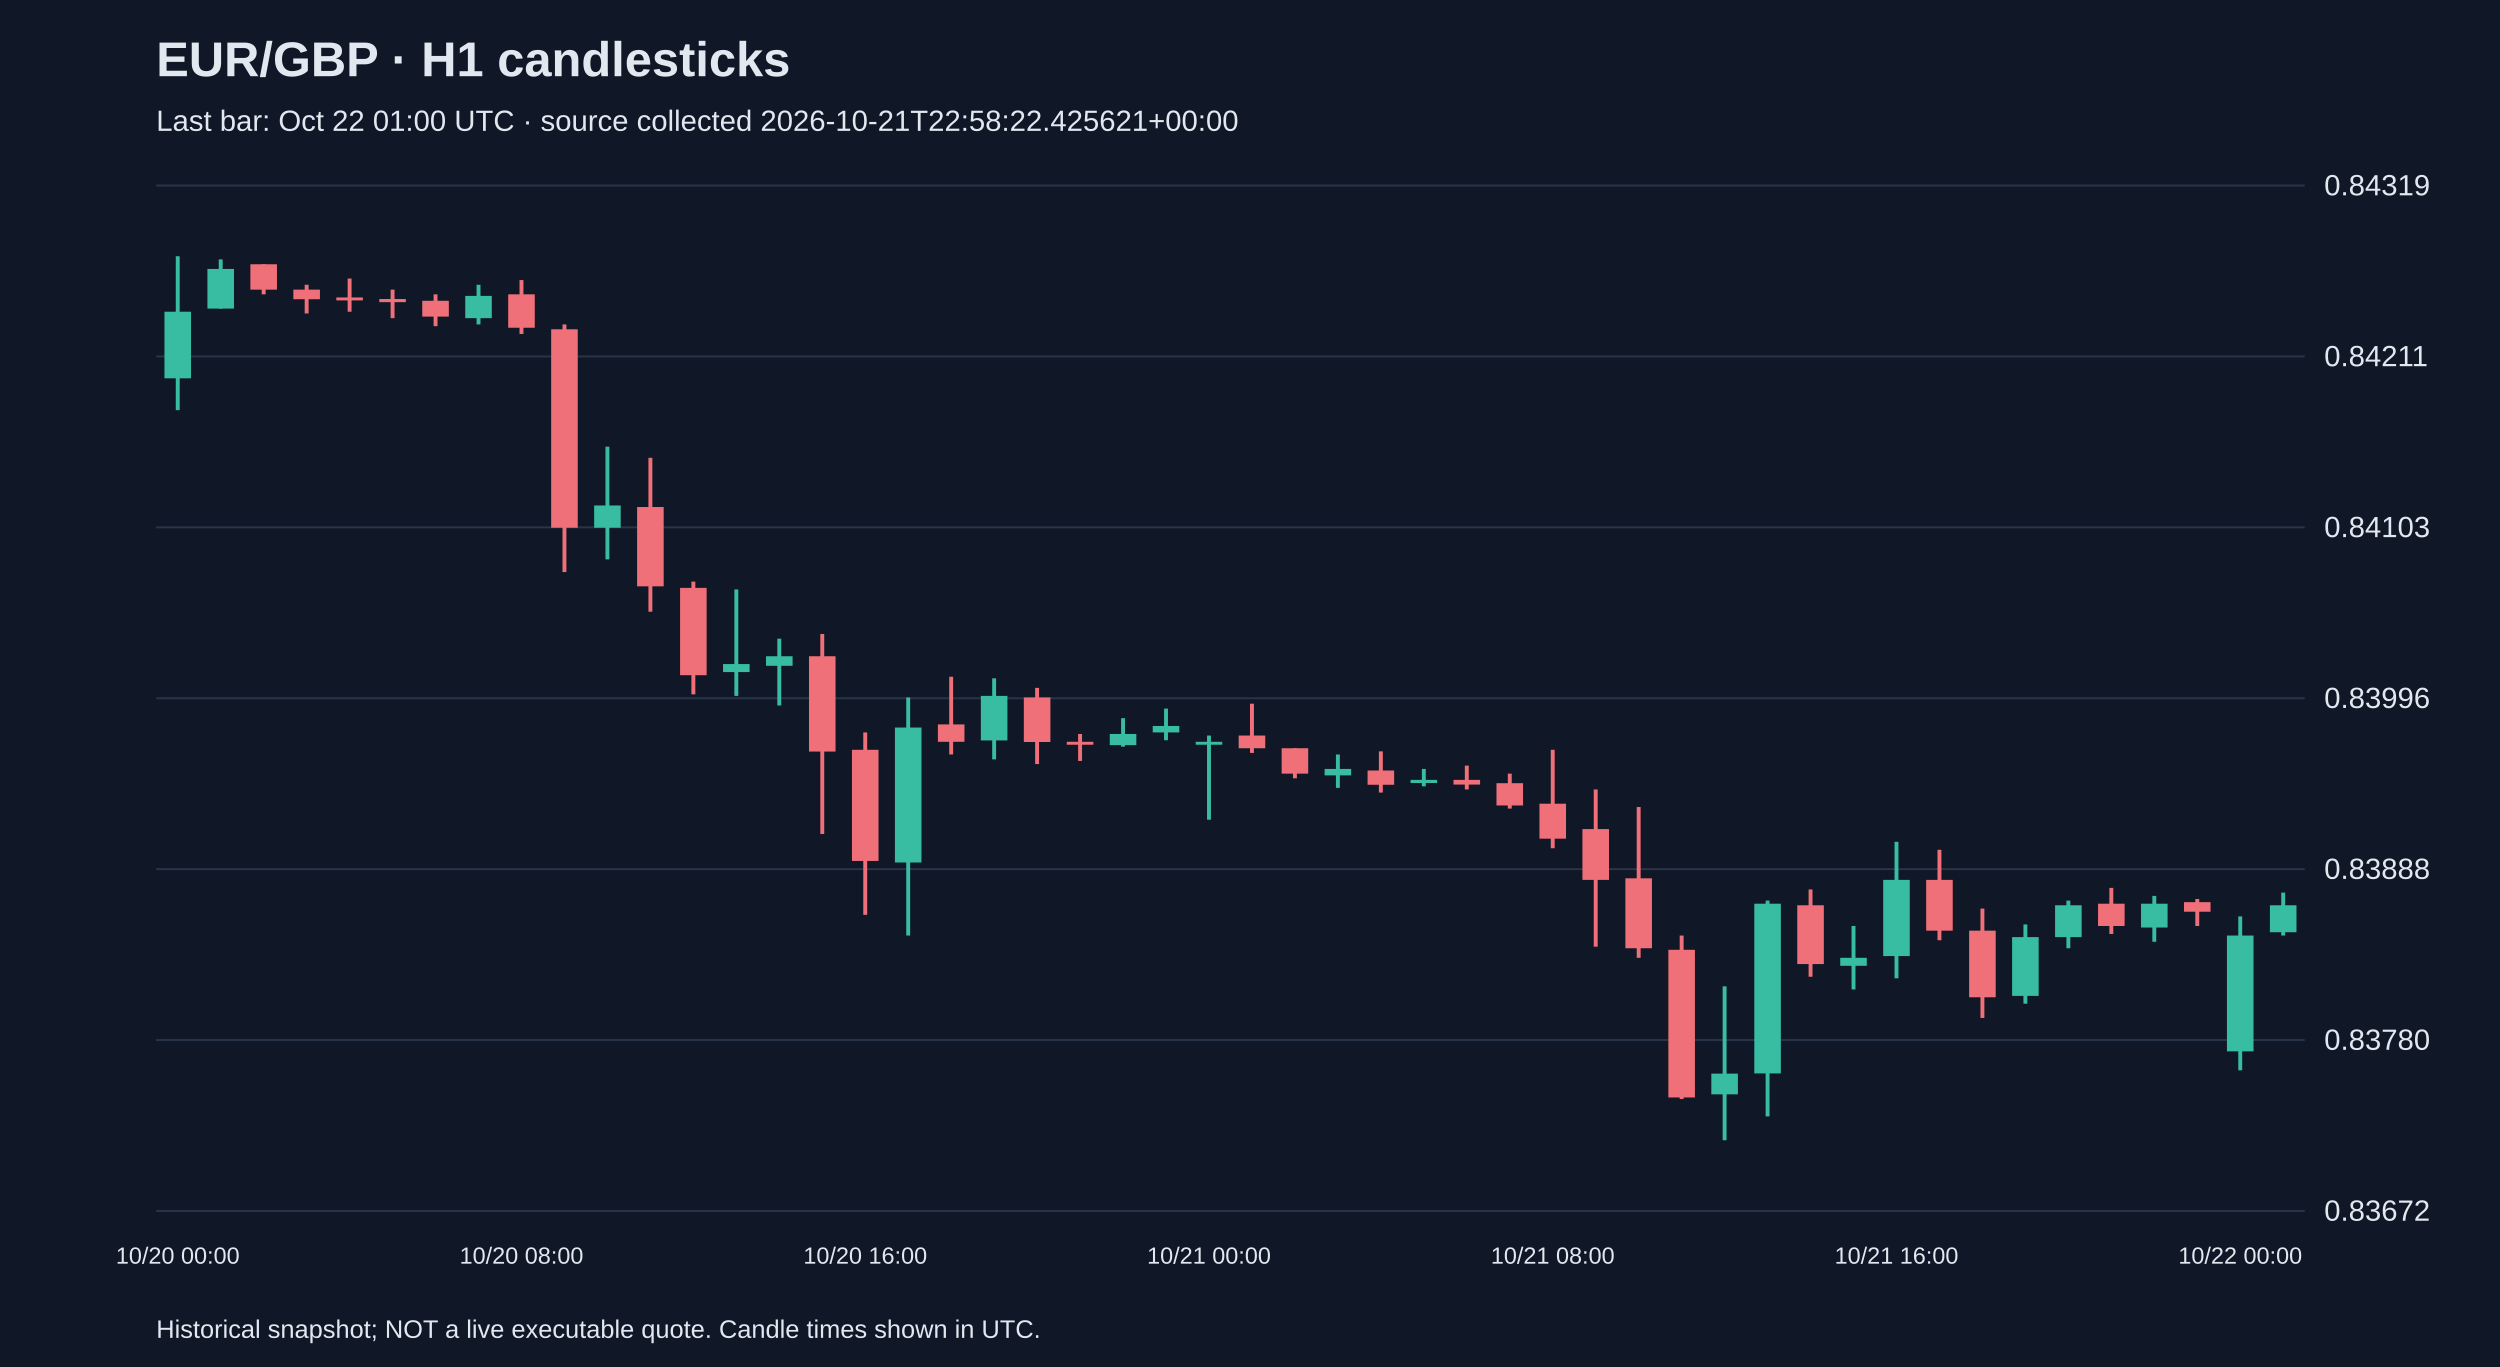
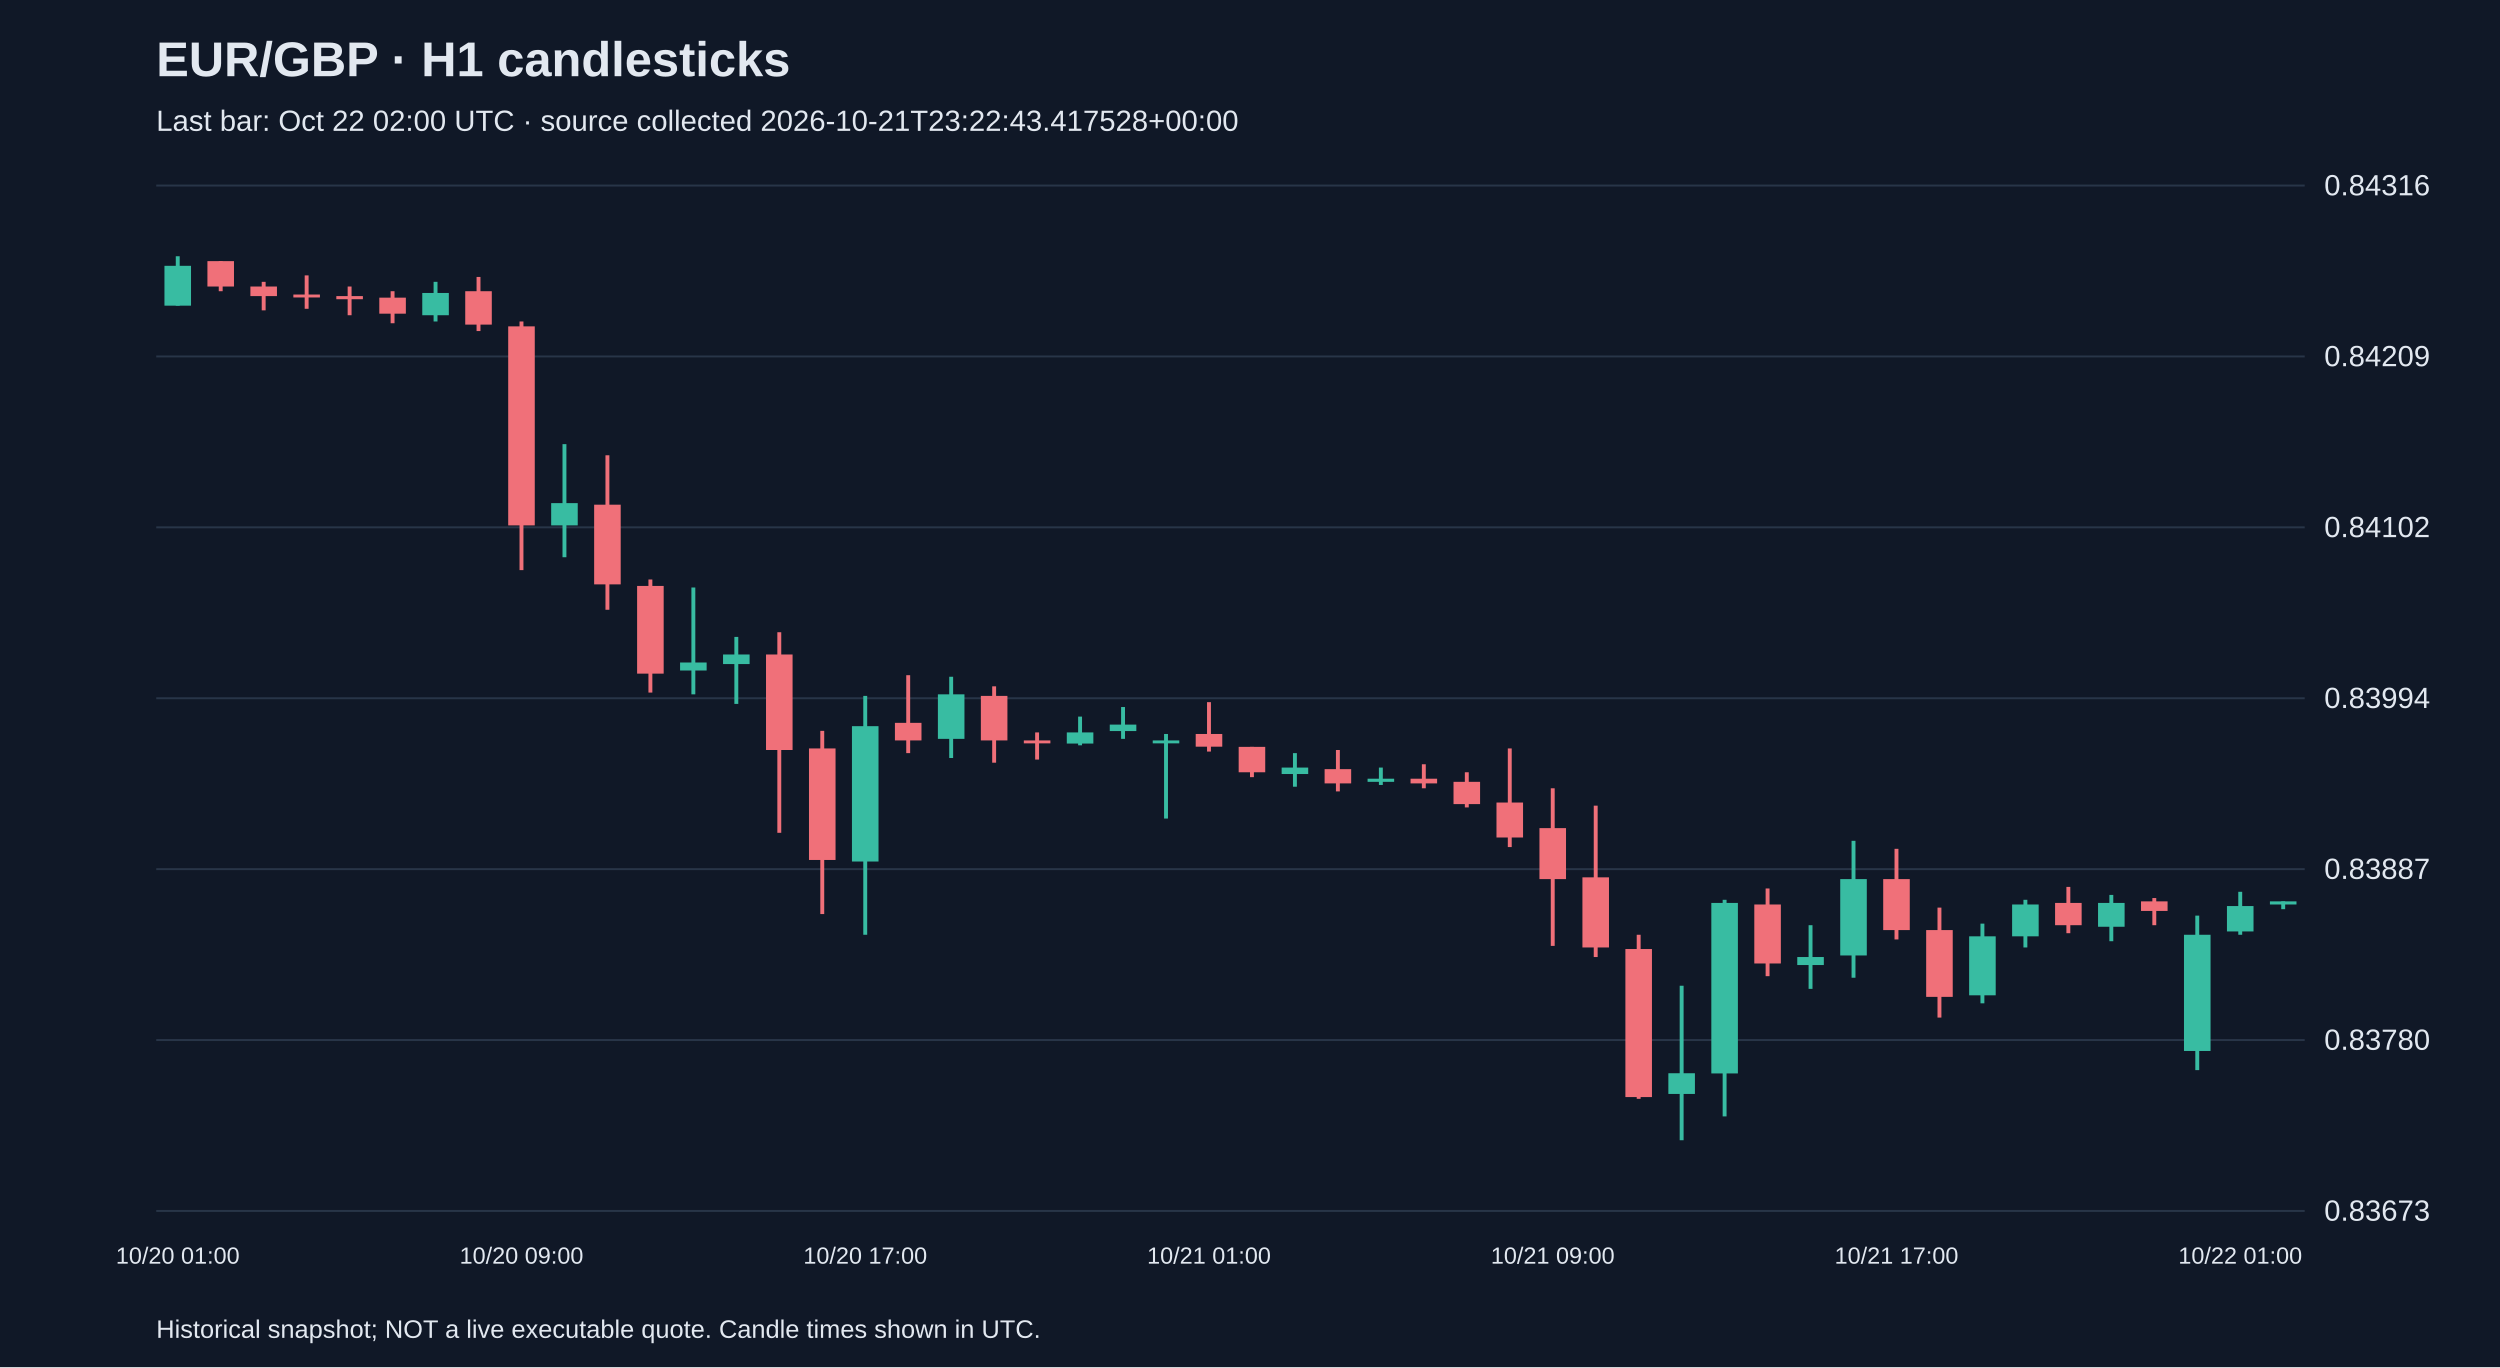
<svg xmlns="http://www.w3.org/2000/svg" viewBox="0 0 1280 700">
  <rect width="100%" height="100%" fill="#101827" />
  <style>text{font-family:Arial,sans-serif;fill:#e2e8f0}</style>
  <text x="80" y="39" font-size="25" font-weight="bold">EUR/GBP · H1 candlesticks</text>
-   <text x="80" y="67" font-size="15" fill="#a6b1c5">Last bar: Oct 22 01:00 UTC · source collected 2026-10-21T22:58:22.425621+00:00</text>
+   <text x="80" y="67" font-size="15" fill="#a6b1c5">Last bar: Oct 22 02:00 UTC · source collected 2026-10-21T23:22:43.417528+00:00</text>
  <line x1="80" y1="620.0" x2="1180" y2="620.0" stroke="#283548" />
-   <text x="1190" y="625.0" font-size="15">0.83672</text>
+   <text x="1190" y="625.0" font-size="15">0.83673</text>
  <line x1="80" y1="532.5" x2="1180" y2="532.5" stroke="#283548" />
  <text x="1190" y="537.5" font-size="15">0.83780</text>
  <line x1="80" y1="445.0" x2="1180" y2="445.0" stroke="#283548" />
-   <text x="1190" y="450.0" font-size="15">0.83888</text>
+   <text x="1190" y="450.0" font-size="15">0.83887</text>
  <line x1="80" y1="357.5" x2="1180" y2="357.5" stroke="#283548" />
-   <text x="1190" y="362.5" font-size="15">0.83996</text>
+   <text x="1190" y="362.5" font-size="15">0.83994</text>
  <line x1="80" y1="270.0" x2="1180" y2="270.0" stroke="#283548" />
-   <text x="1190" y="275.0" font-size="15">0.84103</text>
+   <text x="1190" y="275.0" font-size="15">0.84102</text>
  <line x1="80" y1="182.5" x2="1180" y2="182.5" stroke="#283548" />
-   <text x="1190" y="187.5" font-size="15">0.84211</text>
+   <text x="1190" y="187.5" font-size="15">0.84209</text>
  <line x1="80" y1="95.0" x2="1180" y2="95.0" stroke="#283548" />
-   <text x="1190" y="100.0" font-size="15">0.84319</text>
-   <line x1="91.0" y1="131.2" x2="91.0" y2="210.0" stroke="#38bca2" stroke-width="2" />
-   <rect x="84.2" y="159.6" width="13.6" height="34.1" fill="#38bca2" />
-   <text x="91.0" y="647" text-anchor="middle" font-size="12">10/20 00:00</text>
-   <line x1="113.0" y1="132.8" x2="113.0" y2="158.0" stroke="#38bca2" stroke-width="2" />
-   <rect x="106.2" y="137.7" width="13.6" height="20.3" fill="#38bca2" />
-   <line x1="135.0" y1="135.3" x2="135.0" y2="150.7" stroke="#f07079" stroke-width="2" />
-   <rect x="128.2" y="135.3" width="13.6" height="13.0" fill="#f07079" />
-   <line x1="157.0" y1="145.8" x2="157.0" y2="160.5" stroke="#f07079" stroke-width="2" />
-   <rect x="150.2" y="148.3" width="13.6" height="4.9" fill="#f07079" />
-   <line x1="179.0" y1="142.6" x2="179.0" y2="159.6" stroke="#f07079" stroke-width="2" />
-   <rect x="172.2" y="152.3" width="13.6" height="1.5" fill="#f07079" />
-   <line x1="201.0" y1="148.3" x2="201.0" y2="162.9" stroke="#f07079" stroke-width="2" />
-   <rect x="194.2" y="153.1" width="13.6" height="1.6" fill="#f07079" />
-   <line x1="223.0" y1="150.7" x2="223.0" y2="167.0" stroke="#f07079" stroke-width="2" />
-   <rect x="216.2" y="154.0" width="13.6" height="8.1" fill="#f07079" />
-   <line x1="245.0" y1="145.8" x2="245.0" y2="166.1" stroke="#38bca2" stroke-width="2" />
-   <rect x="238.2" y="151.5" width="13.6" height="11.4" fill="#38bca2" />
-   <line x1="267.0" y1="143.4" x2="267.0" y2="171.0" stroke="#f07079" stroke-width="2" />
-   <rect x="260.2" y="150.7" width="13.6" height="17.1" fill="#f07079" />
-   <text x="267.0" y="647" text-anchor="middle" font-size="12">10/20 08:00</text>
-   <line x1="289.0" y1="166.1" x2="289.0" y2="292.9" stroke="#f07079" stroke-width="2" />
-   <rect x="282.2" y="168.6" width="13.6" height="101.6" fill="#f07079" />
-   <line x1="311.0" y1="228.7" x2="311.0" y2="286.4" stroke="#38bca2" stroke-width="2" />
-   <rect x="304.2" y="258.8" width="13.6" height="11.4" fill="#38bca2" />
-   <line x1="333.0" y1="234.4" x2="333.0" y2="313.2" stroke="#f07079" stroke-width="2" />
-   <rect x="326.2" y="259.6" width="13.6" height="40.6" fill="#f07079" />
-   <line x1="355.0" y1="297.8" x2="355.0" y2="355.5" stroke="#f07079" stroke-width="2" />
-   <rect x="348.2" y="301.0" width="13.6" height="44.7" fill="#f07079" />
-   <line x1="377.0" y1="301.8" x2="377.0" y2="356.3" stroke="#38bca2" stroke-width="2" />
-   <rect x="370.2" y="340.0" width="13.6" height="4.1" fill="#38bca2" />
-   <line x1="399.0" y1="327.0" x2="399.0" y2="361.2" stroke="#38bca2" stroke-width="2" />
-   <rect x="392.2" y="336.0" width="13.6" height="4.9" fill="#38bca2" />
-   <line x1="421.0" y1="324.6" x2="421.0" y2="427.0" stroke="#f07079" stroke-width="2" />
-   <rect x="414.2" y="336.0" width="13.6" height="48.8" fill="#f07079" />
-   <line x1="443.0" y1="375.0" x2="443.0" y2="468.4" stroke="#f07079" stroke-width="2" />
-   <rect x="436.2" y="383.9" width="13.6" height="56.9" fill="#f07079" />
-   <text x="443.0" y="647" text-anchor="middle" font-size="12">10/20 16:00</text>
-   <line x1="465.0" y1="357.1" x2="465.0" y2="479.0" stroke="#38bca2" stroke-width="2" />
-   <rect x="458.2" y="372.5" width="13.6" height="69.1" fill="#38bca2" />
-   <line x1="487.0" y1="346.5" x2="487.0" y2="386.3" stroke="#f07079" stroke-width="2" />
-   <rect x="480.2" y="370.9" width="13.6" height="8.9" fill="#f07079" />
-   <line x1="509.0" y1="347.3" x2="509.0" y2="388.8" stroke="#38bca2" stroke-width="2" />
-   <rect x="502.2" y="356.3" width="13.6" height="22.8" fill="#38bca2" />
-   <line x1="531.0" y1="352.2" x2="531.0" y2="391.2" stroke="#f07079" stroke-width="2" />
-   <rect x="524.2" y="357.1" width="13.6" height="22.8" fill="#f07079" />
-   <line x1="553.0" y1="375.8" x2="553.0" y2="389.6" stroke="#f07079" stroke-width="2" />
-   <rect x="546.2" y="379.8" width="13.6" height="1.5" fill="#f07079" />
-   <line x1="575.0" y1="367.7" x2="575.0" y2="382.3" stroke="#38bca2" stroke-width="2" />
-   <rect x="568.2" y="375.8" width="13.6" height="5.7" fill="#38bca2" />
-   <line x1="597.0" y1="362.8" x2="597.0" y2="379.0" stroke="#38bca2" stroke-width="2" />
-   <rect x="590.2" y="371.7" width="13.6" height="3.3" fill="#38bca2" />
-   <line x1="619.0" y1="376.6" x2="619.0" y2="419.7" stroke="#38bca2" stroke-width="2" />
-   <rect x="612.2" y="379.8" width="13.6" height="1.5" fill="#38bca2" />
-   <text x="619.0" y="647" text-anchor="middle" font-size="12">10/21 00:00</text>
-   <line x1="641.0" y1="360.3" x2="641.0" y2="385.5" stroke="#f07079" stroke-width="2" />
-   <rect x="634.2" y="376.6" width="13.6" height="6.5" fill="#f07079" />
-   <line x1="663.0" y1="383.1" x2="663.0" y2="398.5" stroke="#f07079" stroke-width="2" />
-   <rect x="656.2" y="383.1" width="13.6" height="13.0" fill="#f07079" />
-   <line x1="685.0" y1="386.3" x2="685.0" y2="403.4" stroke="#38bca2" stroke-width="2" />
-   <rect x="678.2" y="393.7" width="13.6" height="3.3" fill="#38bca2" />
-   <line x1="707.0" y1="384.7" x2="707.0" y2="405.8" stroke="#f07079" stroke-width="2" />
-   <rect x="700.2" y="394.5" width="13.6" height="7.3" fill="#f07079" />
-   <line x1="729.0" y1="393.7" x2="729.0" y2="402.6" stroke="#38bca2" stroke-width="2" />
-   <rect x="722.2" y="399.3" width="13.6" height="1.6" fill="#38bca2" />
-   <line x1="751.0" y1="392.0" x2="751.0" y2="404.2" stroke="#f07079" stroke-width="2" />
-   <rect x="744.2" y="399.3" width="13.6" height="2.4" fill="#f07079" />
-   <line x1="773.0" y1="396.1" x2="773.0" y2="414.0" stroke="#f07079" stroke-width="2" />
-   <rect x="766.2" y="401.0" width="13.6" height="11.4" fill="#f07079" />
-   <line x1="795.0" y1="383.9" x2="795.0" y2="434.3" stroke="#f07079" stroke-width="2" />
-   <rect x="788.2" y="411.5" width="13.6" height="17.9" fill="#f07079" />
-   <text x="795.0" y="647" text-anchor="middle" font-size="12">10/21 08:00</text>
-   <line x1="817.0" y1="404.2" x2="817.0" y2="484.7" stroke="#f07079" stroke-width="2" />
-   <rect x="810.2" y="424.5" width="13.6" height="26.0" fill="#f07079" />
-   <line x1="839.0" y1="413.2" x2="839.0" y2="490.4" stroke="#f07079" stroke-width="2" />
-   <rect x="832.2" y="449.7" width="13.6" height="35.8" fill="#f07079" />
-   <line x1="861.0" y1="479.0" x2="861.0" y2="562.7" stroke="#f07079" stroke-width="2" />
-   <rect x="854.2" y="486.3" width="13.6" height="75.6" fill="#f07079" />
-   <line x1="883.0" y1="505.0" x2="883.0" y2="583.8" stroke="#38bca2" stroke-width="2" />
-   <rect x="876.2" y="549.7" width="13.6" height="10.6" fill="#38bca2" />
-   <line x1="905.0" y1="461.1" x2="905.0" y2="571.6" stroke="#38bca2" stroke-width="2" />
-   <rect x="898.2" y="462.7" width="13.6" height="86.9" fill="#38bca2" />
-   <line x1="927.0" y1="455.4" x2="927.0" y2="500.1" stroke="#f07079" stroke-width="2" />
-   <rect x="920.2" y="463.5" width="13.6" height="30.1" fill="#f07079" />
-   <line x1="949.0" y1="474.1" x2="949.0" y2="506.6" stroke="#38bca2" stroke-width="2" />
-   <rect x="942.2" y="490.4" width="13.6" height="4.1" fill="#38bca2" />
-   <line x1="971.0" y1="431.0" x2="971.0" y2="500.9" stroke="#38bca2" stroke-width="2" />
-   <rect x="964.2" y="450.5" width="13.6" height="39.0" fill="#38bca2" />
-   <text x="971.0" y="647" text-anchor="middle" font-size="12">10/21 16:00</text>
-   <line x1="993.0" y1="435.1" x2="993.0" y2="481.4" stroke="#f07079" stroke-width="2" />
-   <rect x="986.2" y="450.5" width="13.6" height="26.0" fill="#f07079" />
-   <line x1="1015.0" y1="465.2" x2="1015.0" y2="521.2" stroke="#f07079" stroke-width="2" />
-   <rect x="1008.2" y="476.5" width="13.6" height="34.1" fill="#f07079" />
-   <line x1="1037.0" y1="473.3" x2="1037.0" y2="513.9" stroke="#38bca2" stroke-width="2" />
-   <rect x="1030.2" y="479.8" width="13.6" height="30.1" fill="#38bca2" />
-   <line x1="1059.0" y1="461.1" x2="1059.0" y2="485.5" stroke="#38bca2" stroke-width="2" />
-   <rect x="1052.2" y="463.5" width="13.6" height="16.3" fill="#38bca2" />
-   <line x1="1081.0" y1="454.6" x2="1081.0" y2="478.2" stroke="#f07079" stroke-width="2" />
-   <rect x="1074.2" y="462.7" width="13.6" height="11.4" fill="#f07079" />
-   <line x1="1103.0" y1="458.7" x2="1103.0" y2="482.2" stroke="#38bca2" stroke-width="2" />
-   <rect x="1096.2" y="462.7" width="13.6" height="12.2" fill="#38bca2" />
-   <line x1="1125.0" y1="460.3" x2="1125.0" y2="474.1" stroke="#f07079" stroke-width="2" />
-   <rect x="1118.2" y="461.9" width="13.6" height="4.9" fill="#f07079" />
-   <line x1="1147.0" y1="469.2" x2="1147.0" y2="548.0" stroke="#38bca2" stroke-width="2" />
-   <rect x="1140.2" y="479.0" width="13.6" height="59.3" fill="#38bca2" />
-   <text x="1147.0" y="647" text-anchor="middle" font-size="12">10/22 00:00</text>
-   <line x1="1169.0" y1="457.0" x2="1169.0" y2="479.0" stroke="#38bca2" stroke-width="2" />
-   <rect x="1162.2" y="463.5" width="13.6" height="13.8" fill="#38bca2" />
+   <text x="1190" y="100.0" font-size="15">0.84316</text>
+   <line x1="91.0" y1="131.2" x2="91.0" y2="156.5" stroke="#38bca2" stroke-width="2" />
+   <rect x="84.2" y="136.1" width="13.6" height="20.4" fill="#38bca2" />
+   <text x="91.0" y="647" text-anchor="middle" font-size="12">10/20 01:00</text>
+   <line x1="113.0" y1="133.7" x2="113.0" y2="149.1" stroke="#f07079" stroke-width="2" />
+   <rect x="106.2" y="133.7" width="13.6" height="13.0" fill="#f07079" />
+   <line x1="135.0" y1="144.3" x2="135.0" y2="158.9" stroke="#f07079" stroke-width="2" />
+   <rect x="128.2" y="146.7" width="13.6" height="4.9" fill="#f07079" />
+   <line x1="157.0" y1="141.0" x2="157.0" y2="158.1" stroke="#f07079" stroke-width="2" />
+   <rect x="150.2" y="150.8" width="13.6" height="1.5" fill="#f07079" />
+   <line x1="179.0" y1="146.7" x2="179.0" y2="161.4" stroke="#f07079" stroke-width="2" />
+   <rect x="172.2" y="151.6" width="13.6" height="1.6" fill="#f07079" />
+   <line x1="201.0" y1="149.1" x2="201.0" y2="165.5" stroke="#f07079" stroke-width="2" />
+   <rect x="194.2" y="152.4" width="13.6" height="8.2" fill="#f07079" />
+   <line x1="223.0" y1="144.3" x2="223.0" y2="164.6" stroke="#38bca2" stroke-width="2" />
+   <rect x="216.2" y="150.0" width="13.6" height="11.4" fill="#38bca2" />
+   <line x1="245.0" y1="141.8" x2="245.0" y2="169.5" stroke="#f07079" stroke-width="2" />
+   <rect x="238.2" y="149.1" width="13.6" height="17.1" fill="#f07079" />
+   <line x1="267.0" y1="164.6" x2="267.0" y2="291.9" stroke="#f07079" stroke-width="2" />
+   <rect x="260.2" y="167.1" width="13.6" height="101.9" fill="#f07079" />
+   <text x="267.0" y="647" text-anchor="middle" font-size="12">10/20 09:00</text>
+   <line x1="289.0" y1="227.4" x2="289.0" y2="285.3" stroke="#38bca2" stroke-width="2" />
+   <rect x="282.2" y="257.6" width="13.6" height="11.4" fill="#38bca2" />
+   <line x1="311.0" y1="233.1" x2="311.0" y2="312.2" stroke="#f07079" stroke-width="2" />
+   <rect x="304.2" y="258.4" width="13.6" height="40.8" fill="#f07079" />
+   <line x1="333.0" y1="296.7" x2="333.0" y2="354.6" stroke="#f07079" stroke-width="2" />
+   <rect x="326.2" y="300.0" width="13.6" height="44.9" fill="#f07079" />
+   <line x1="355.0" y1="300.8" x2="355.0" y2="355.5" stroke="#38bca2" stroke-width="2" />
+   <rect x="348.2" y="339.2" width="13.6" height="4.1" fill="#38bca2" />
+   <line x1="377.0" y1="326.1" x2="377.0" y2="360.4" stroke="#38bca2" stroke-width="2" />
+   <rect x="370.2" y="335.1" width="13.6" height="4.9" fill="#38bca2" />
+   <line x1="399.0" y1="323.7" x2="399.0" y2="426.4" stroke="#f07079" stroke-width="2" />
+   <rect x="392.2" y="335.1" width="13.6" height="48.9" fill="#f07079" />
+   <line x1="421.0" y1="374.2" x2="421.0" y2="468.0" stroke="#f07079" stroke-width="2" />
+   <rect x="414.2" y="383.2" width="13.6" height="57.1" fill="#f07079" />
+   <line x1="443.0" y1="356.3" x2="443.0" y2="478.6" stroke="#38bca2" stroke-width="2" />
+   <rect x="436.2" y="371.8" width="13.6" height="69.3" fill="#38bca2" />
+   <text x="443.0" y="647" text-anchor="middle" font-size="12">10/20 17:00</text>
+   <line x1="465.0" y1="345.7" x2="465.0" y2="385.6" stroke="#f07079" stroke-width="2" />
+   <rect x="458.2" y="370.1" width="13.6" height="9.0" fill="#f07079" />
+   <line x1="487.0" y1="346.5" x2="487.0" y2="388.1" stroke="#38bca2" stroke-width="2" />
+   <rect x="480.2" y="355.5" width="13.6" height="22.8" fill="#38bca2" />
+   <line x1="509.0" y1="351.4" x2="509.0" y2="390.5" stroke="#f07079" stroke-width="2" />
+   <rect x="502.2" y="356.3" width="13.6" height="22.8" fill="#f07079" />
+   <line x1="531.0" y1="375.0" x2="531.0" y2="388.9" stroke="#f07079" stroke-width="2" />
+   <rect x="524.2" y="379.1" width="13.6" height="1.5" fill="#f07079" />
+   <line x1="553.0" y1="366.9" x2="553.0" y2="381.6" stroke="#38bca2" stroke-width="2" />
+   <rect x="546.2" y="375.0" width="13.6" height="5.7" fill="#38bca2" />
+   <line x1="575.0" y1="362.0" x2="575.0" y2="378.3" stroke="#38bca2" stroke-width="2" />
+   <rect x="568.2" y="371.0" width="13.6" height="3.3" fill="#38bca2" />
+   <line x1="597.0" y1="375.8" x2="597.0" y2="419.1" stroke="#38bca2" stroke-width="2" />
+   <rect x="590.2" y="379.1" width="13.6" height="1.5" fill="#38bca2" />
+   <line x1="619.0" y1="359.5" x2="619.0" y2="384.8" stroke="#f07079" stroke-width="2" />
+   <rect x="612.2" y="375.8" width="13.6" height="6.5" fill="#f07079" />
+   <text x="619.0" y="647" text-anchor="middle" font-size="12">10/21 01:00</text>
+   <line x1="641.0" y1="382.4" x2="641.0" y2="397.9" stroke="#f07079" stroke-width="2" />
+   <rect x="634.2" y="382.4" width="13.6" height="13.0" fill="#f07079" />
+   <line x1="663.0" y1="385.6" x2="663.0" y2="402.8" stroke="#38bca2" stroke-width="2" />
+   <rect x="656.2" y="393.0" width="13.6" height="3.3" fill="#38bca2" />
+   <line x1="685.0" y1="384.0" x2="685.0" y2="405.2" stroke="#f07079" stroke-width="2" />
+   <rect x="678.2" y="393.8" width="13.6" height="7.3" fill="#f07079" />
+   <line x1="707.0" y1="393.0" x2="707.0" y2="401.9" stroke="#38bca2" stroke-width="2" />
+   <rect x="700.2" y="398.7" width="13.6" height="1.6" fill="#38bca2" />
+   <line x1="729.0" y1="391.3" x2="729.0" y2="403.6" stroke="#f07079" stroke-width="2" />
+   <rect x="722.2" y="398.7" width="13.6" height="2.4" fill="#f07079" />
+   <line x1="751.0" y1="395.4" x2="751.0" y2="413.4" stroke="#f07079" stroke-width="2" />
+   <rect x="744.2" y="400.3" width="13.6" height="11.4" fill="#f07079" />
+   <line x1="773.0" y1="383.2" x2="773.0" y2="433.7" stroke="#f07079" stroke-width="2" />
+   <rect x="766.2" y="410.9" width="13.6" height="17.9" fill="#f07079" />
+   <line x1="795.0" y1="403.6" x2="795.0" y2="484.3" stroke="#f07079" stroke-width="2" />
+   <rect x="788.2" y="424.0" width="13.6" height="26.1" fill="#f07079" />
+   <text x="795.0" y="647" text-anchor="middle" font-size="12">10/21 09:00</text>
+   <line x1="817.0" y1="412.5" x2="817.0" y2="490.0" stroke="#f07079" stroke-width="2" />
+   <rect x="810.2" y="449.2" width="13.6" height="35.9" fill="#f07079" />
+   <line x1="839.0" y1="478.6" x2="839.0" y2="562.6" stroke="#f07079" stroke-width="2" />
+   <rect x="832.2" y="485.9" width="13.6" height="75.8" fill="#f07079" />
+   <line x1="861.0" y1="504.7" x2="861.0" y2="583.8" stroke="#38bca2" stroke-width="2" />
+   <rect x="854.2" y="549.5" width="13.6" height="10.6" fill="#38bca2" />
+   <line x1="883.0" y1="460.7" x2="883.0" y2="571.6" stroke="#38bca2" stroke-width="2" />
+   <rect x="876.2" y="462.3" width="13.6" height="87.3" fill="#38bca2" />
+   <line x1="905.0" y1="454.9" x2="905.0" y2="499.8" stroke="#f07079" stroke-width="2" />
+   <rect x="898.2" y="463.1" width="13.6" height="30.2" fill="#f07079" />
+   <line x1="927.0" y1="473.7" x2="927.0" y2="506.3" stroke="#38bca2" stroke-width="2" />
+   <rect x="920.2" y="490.0" width="13.6" height="4.1" fill="#38bca2" />
+   <line x1="949.0" y1="430.5" x2="949.0" y2="500.6" stroke="#38bca2" stroke-width="2" />
+   <rect x="942.2" y="450.1" width="13.6" height="39.1" fill="#38bca2" />
+   <line x1="971.0" y1="434.6" x2="971.0" y2="481.0" stroke="#f07079" stroke-width="2" />
+   <rect x="964.2" y="450.1" width="13.6" height="26.1" fill="#f07079" />
+   <text x="971.0" y="647" text-anchor="middle" font-size="12">10/21 17:00</text>
+   <line x1="993.0" y1="464.7" x2="993.0" y2="521.0" stroke="#f07079" stroke-width="2" />
+   <rect x="986.2" y="476.2" width="13.6" height="34.2" fill="#f07079" />
+   <line x1="1015.0" y1="472.9" x2="1015.0" y2="513.7" stroke="#38bca2" stroke-width="2" />
+   <rect x="1008.2" y="479.4" width="13.6" height="30.2" fill="#38bca2" />
+   <line x1="1037.0" y1="460.7" x2="1037.0" y2="485.1" stroke="#38bca2" stroke-width="2" />
+   <rect x="1030.2" y="463.1" width="13.6" height="16.3" fill="#38bca2" />
+   <line x1="1059.0" y1="454.1" x2="1059.0" y2="477.8" stroke="#f07079" stroke-width="2" />
+   <rect x="1052.2" y="462.3" width="13.6" height="11.4" fill="#f07079" />
+   <line x1="1081.0" y1="458.2" x2="1081.0" y2="481.9" stroke="#38bca2" stroke-width="2" />
+   <rect x="1074.2" y="462.3" width="13.6" height="12.2" fill="#38bca2" />
+   <line x1="1103.0" y1="459.8" x2="1103.0" y2="473.7" stroke="#f07079" stroke-width="2" />
+   <rect x="1096.2" y="461.5" width="13.6" height="4.9" fill="#f07079" />
+   <line x1="1125.0" y1="468.8" x2="1125.0" y2="547.9" stroke="#38bca2" stroke-width="2" />
+   <rect x="1118.2" y="478.6" width="13.6" height="59.5" fill="#38bca2" />
+   <line x1="1147.0" y1="456.6" x2="1147.0" y2="478.6" stroke="#38bca2" stroke-width="2" />
+   <rect x="1140.2" y="463.9" width="13.6" height="13.0" fill="#38bca2" />
+   <text x="1147.0" y="647" text-anchor="middle" font-size="12">10/22 01:00</text>
+   <line x1="1169.0" y1="461.5" x2="1169.0" y2="465.5" stroke="#38bca2" stroke-width="2" />
+   <rect x="1162.2" y="461.5" width="13.6" height="1.6" fill="#38bca2" />
  <text x="80" y="685" font-size="13">Historical snapshot; NOT a live executable quote. Candle times shown in UTC.</text>
</svg>
